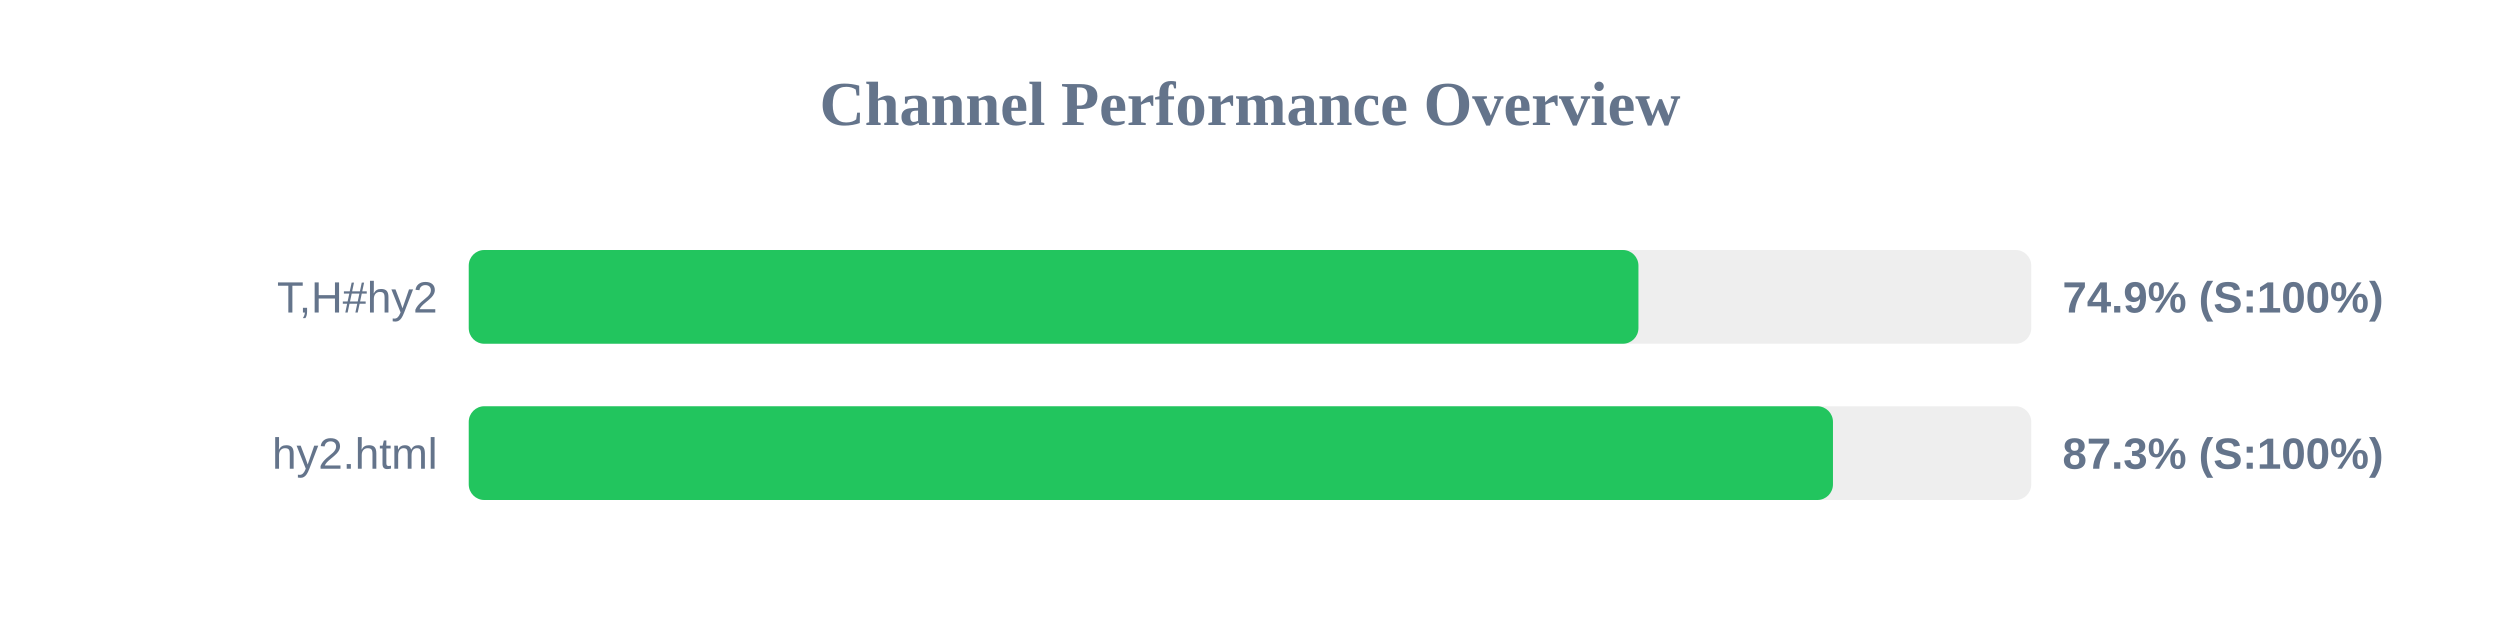
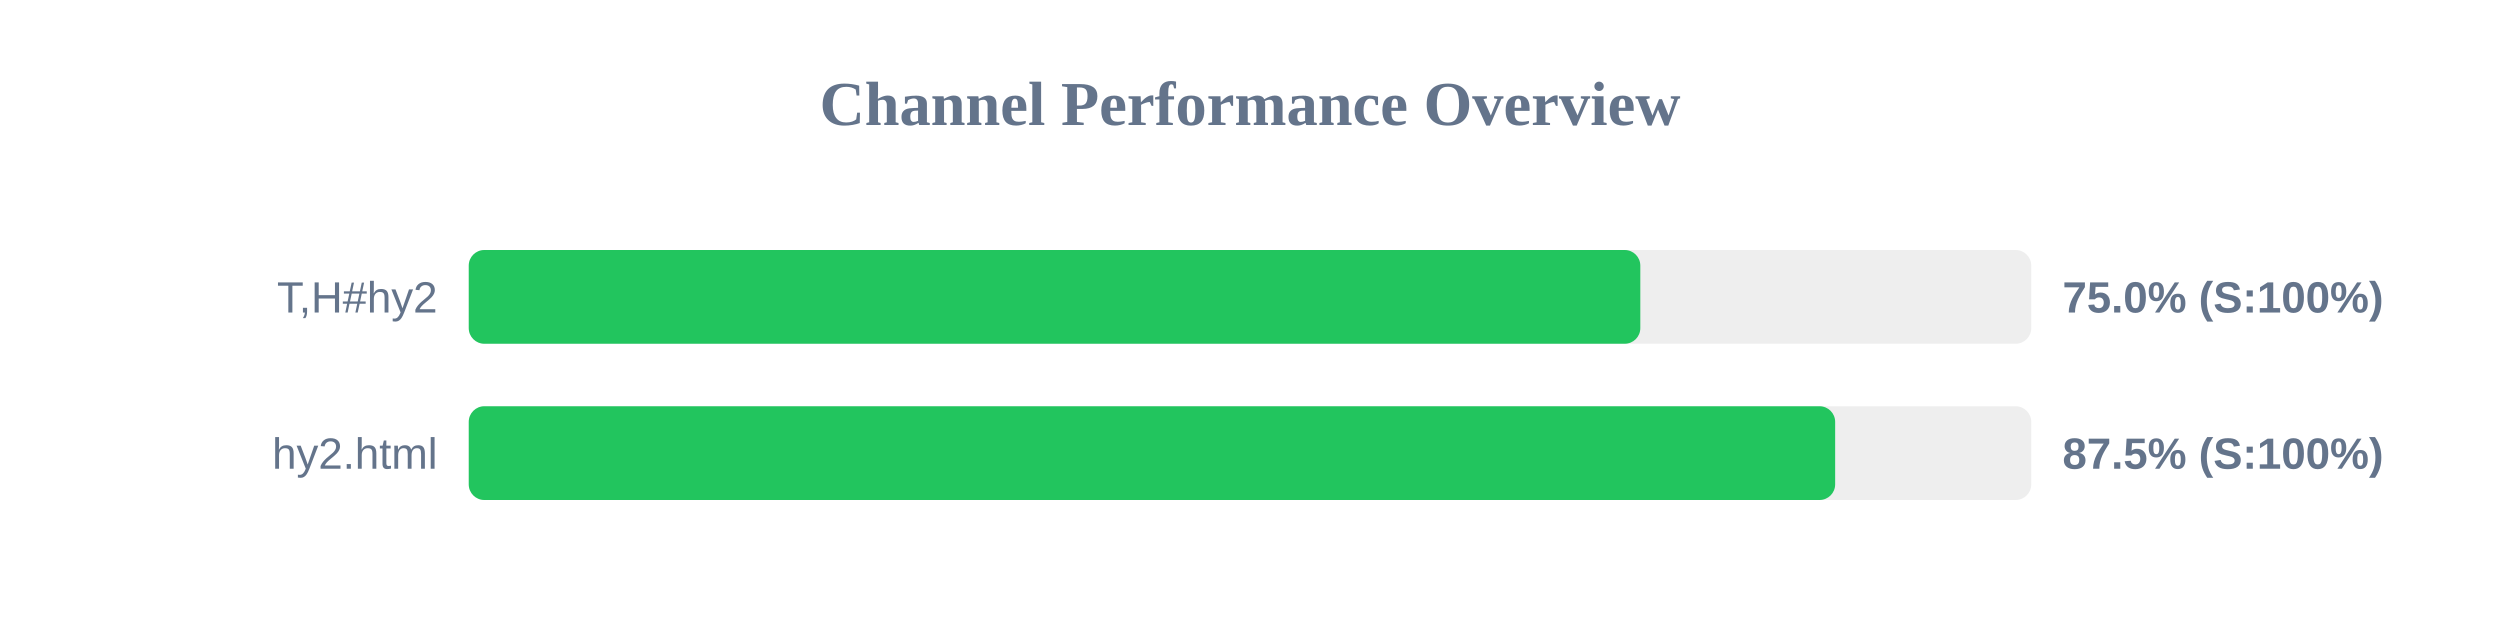
<svg xmlns="http://www.w3.org/2000/svg" width="800" height="200" version="1.1">
  <style>
        .row { font: 14px Arial; fill: #64748b; }
        .score { font: bold 14px Arial; fill: #64748b; }
    </style>
  <text x="400" y="40" text-anchor="middle" font-size="20px" font-weight="bold" fill="#64748b">Channel Performance Overview</text>
  <rect x="150" y="80" width="500" height="30" fill="#eee" rx="5" />
-   <rect x="150" y="80" width="374.3" height="30" fill="#22c55e" rx="5" />
+   <rect x="150" y="80" width="374.9" height="30" fill="#22c55e" rx="5" />
  <text x="140" y="100" text-anchor="end" class="row">T,H#hy2</text>
-   <text x="660" y="100" text-anchor="start" class="score">74.9% (S:100%)</text>
+   <text x="660" y="100" text-anchor="start" class="score">75.0% (S:100%)</text>
  <rect x="150" y="130" width="500" height="30" fill="#eee" rx="5" />
-   <rect x="150" y="130" width="436.55" height="30" fill="#22c55e" rx="5" />
+   <rect x="150" y="130" width="437.25" height="30" fill="#22c55e" rx="5" />
  <text x="140" y="150" text-anchor="end" class="row">hy2.html</text>
-   <text x="660" y="150" text-anchor="start" class="score">87.3% (S:100%)</text>
+   <text x="660" y="150" text-anchor="start" class="score">87.5% (S:100%)</text>
</svg>
